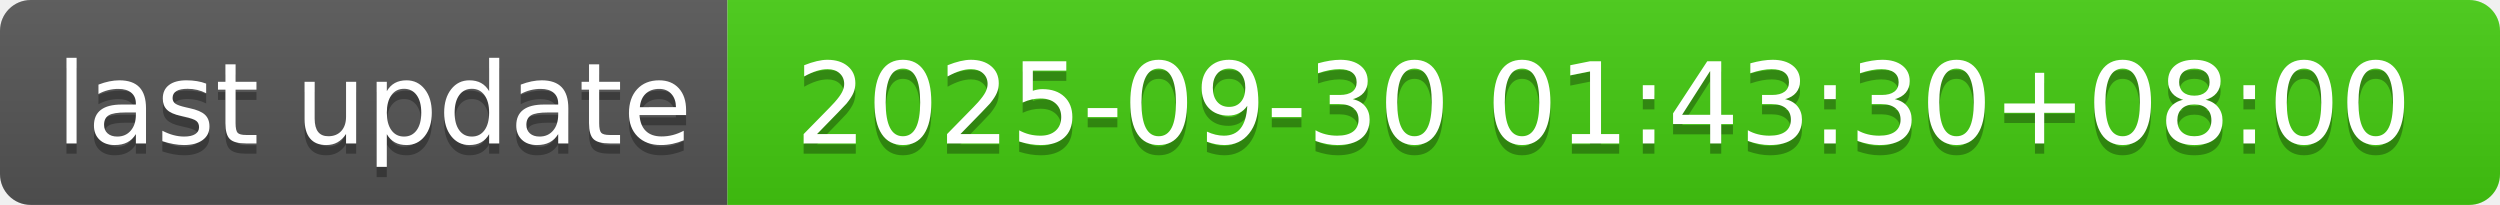
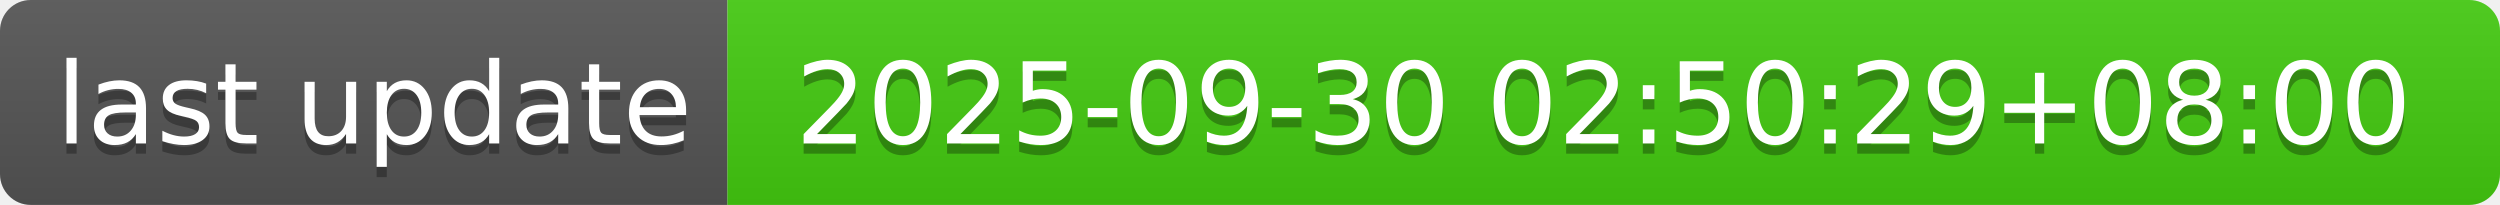
- <svg xmlns="http://www.w3.org/2000/svg" width="244" height="20" role="img" aria-label="last update: 2025-09-30 01:43:30+08:00">
+ <svg xmlns="http://www.w3.org/2000/svg" width="244" height="20" role="img" aria-label="last update: 2025-09-30 02:50:29+08:00">
  <linearGradient id="s" x2="0" y2="100%">
    <stop offset="0" stop-color="#bbb" stop-opacity=".1" />
    <stop offset="1" stop-opacity=".1" />
  </linearGradient>
  <clipPath id="r">
    <rect width="244" height="20" rx="3" fill="#fff" />
  </clipPath>
  <g clip-path="url(#r)">
    <rect width="71" height="20" fill="#555" />
    <rect x="71" width="173" height="20" fill="#4c1" />
    <rect width="244" height="20" fill="url(#s)" />
  </g>
  <g fill="#fff" text-anchor="middle" font-family="Verdana,Geneva,DejaVu Sans,sans-serif" text-rendering="geometricPrecision" font-size="110">
    <text aria-hidden="true" x="365" y="150" fill="#010101" fill-opacity=".3" transform="scale(.1)" textLength="610">last update</text>
    <text x="365" y="140" transform="scale(.1)" fill="#fff" textLength="610">last update</text>
-     <text aria-hidden="true" x="1565" y="150" fill="#010101" fill-opacity=".3" transform="scale(.1)" textLength="1630">2025-09-30 01:43:30+08:00</text>
-     <text x="1565" y="140" transform="scale(.1)" fill="#fff" textLength="1630">2025-09-30 01:43:30+08:00</text>
+     <text aria-hidden="true" x="1565" y="150" fill="#010101" fill-opacity=".3" transform="scale(.1)" textLength="1630">2025-09-30 02:50:29+08:00</text>
+     <text x="1565" y="140" transform="scale(.1)" fill="#fff" textLength="1630">2025-09-30 02:50:29+08:00</text>
  </g>
</svg>
